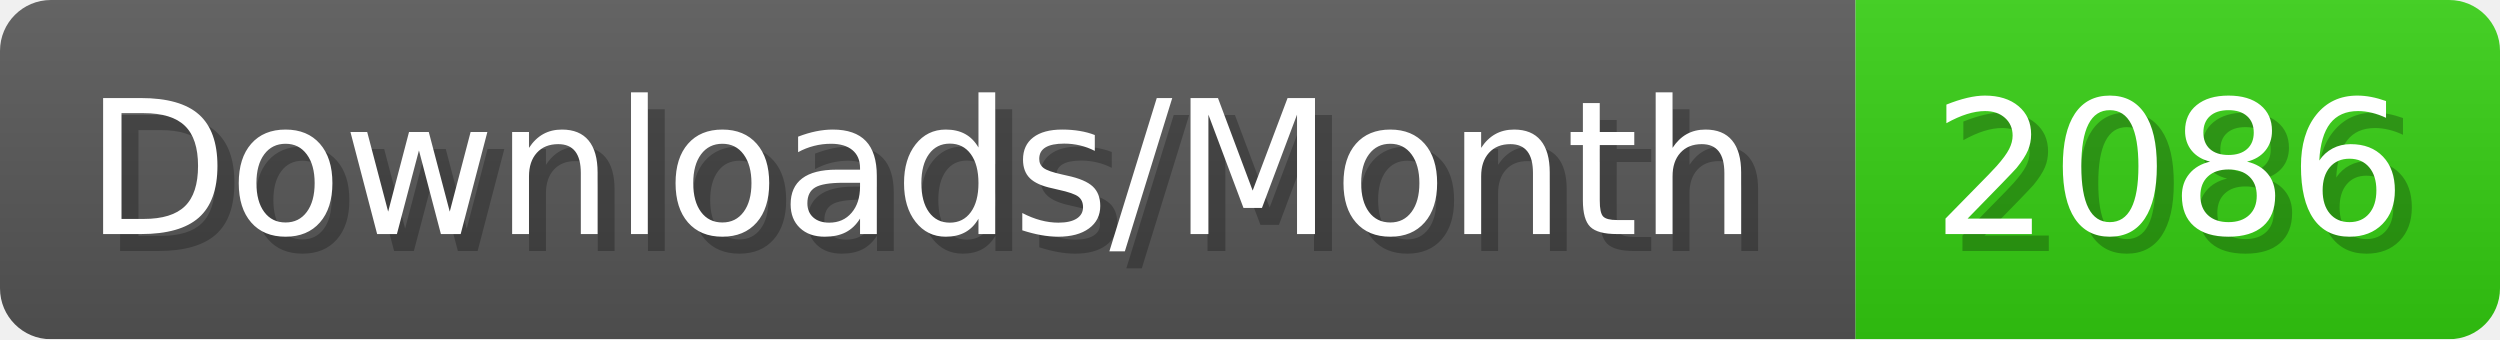
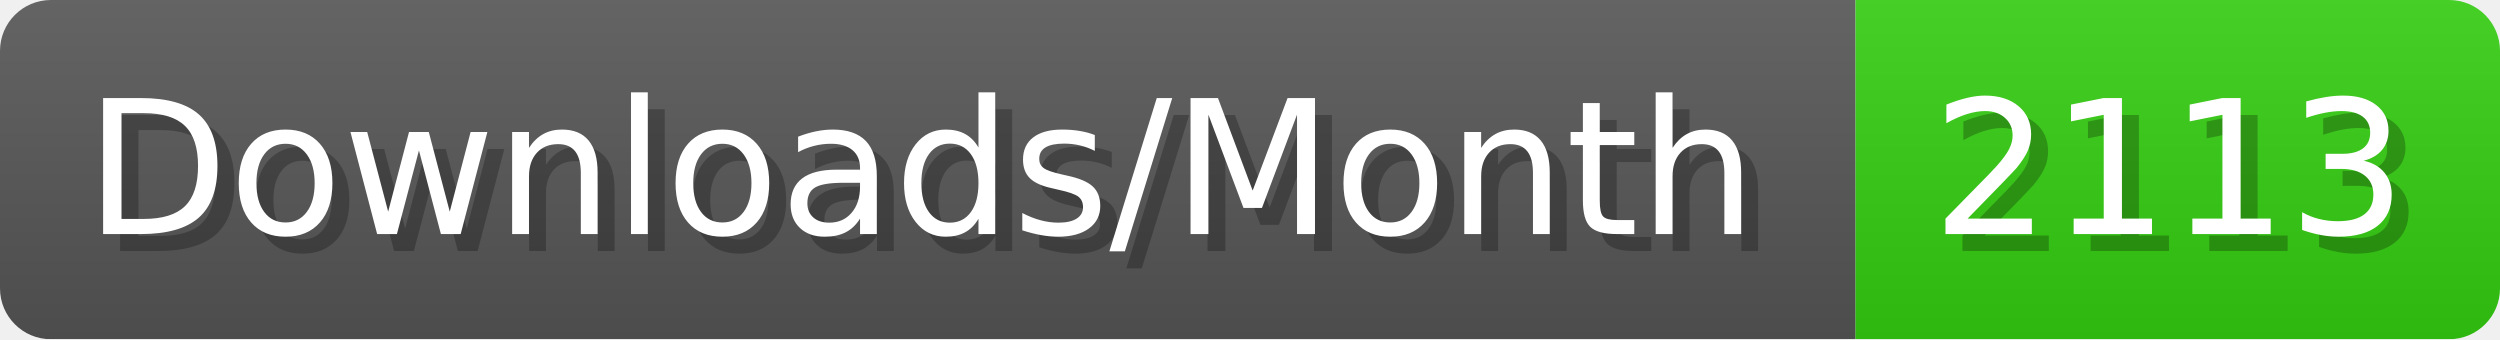
- <svg xmlns="http://www.w3.org/2000/svg" width="147.4" height="20" viewBox="0 0 1474 200" role="img" aria-label="Downloads/Month: 2086">
+ <svg xmlns="http://www.w3.org/2000/svg" width="147.4" height="20" viewBox="0 0 1474 200" role="img" aria-label="Downloads/Month: 2113">
  <linearGradient id="YlXUI" x2="0" y2="100%">
    <stop offset="0" stop-opacity=".1" stop-color="#EEE" />
    <stop offset="1" stop-opacity=".1" />
  </linearGradient>
  <mask id="JHhop">
    <rect width="1474" height="200" rx="30" fill="#FFF" />
  </mask>
  <g mask="url(#JHhop)">
    <rect width="1094" height="200" fill="#555" />
    <rect width="380" height="200" fill="#3C1" x="1094" />
    <rect width="1474" height="200" fill="url(#YlXUI)" />
  </g>
  <g aria-hidden="true" fill="#fff" text-anchor="start" font-family="Verdana,DejaVu Sans,sans-serif" font-size="110">
    <text x="60" y="148" textLength="994" fill="#000" opacity="0.25">Downloads/Month</text>
    <text x="50" y="138" textLength="994">Downloads/Month</text>
-     <text x="1149" y="148" textLength="280" fill="#000" opacity="0.25">2086</text>
-     <text x="1139" y="138" textLength="280">2086</text>
+     <text x="1149" y="148" textLength="280" fill="#000" opacity="0.25">2113</text>
+     <text x="1139" y="138" textLength="280">2113</text>
  </g>
</svg>
